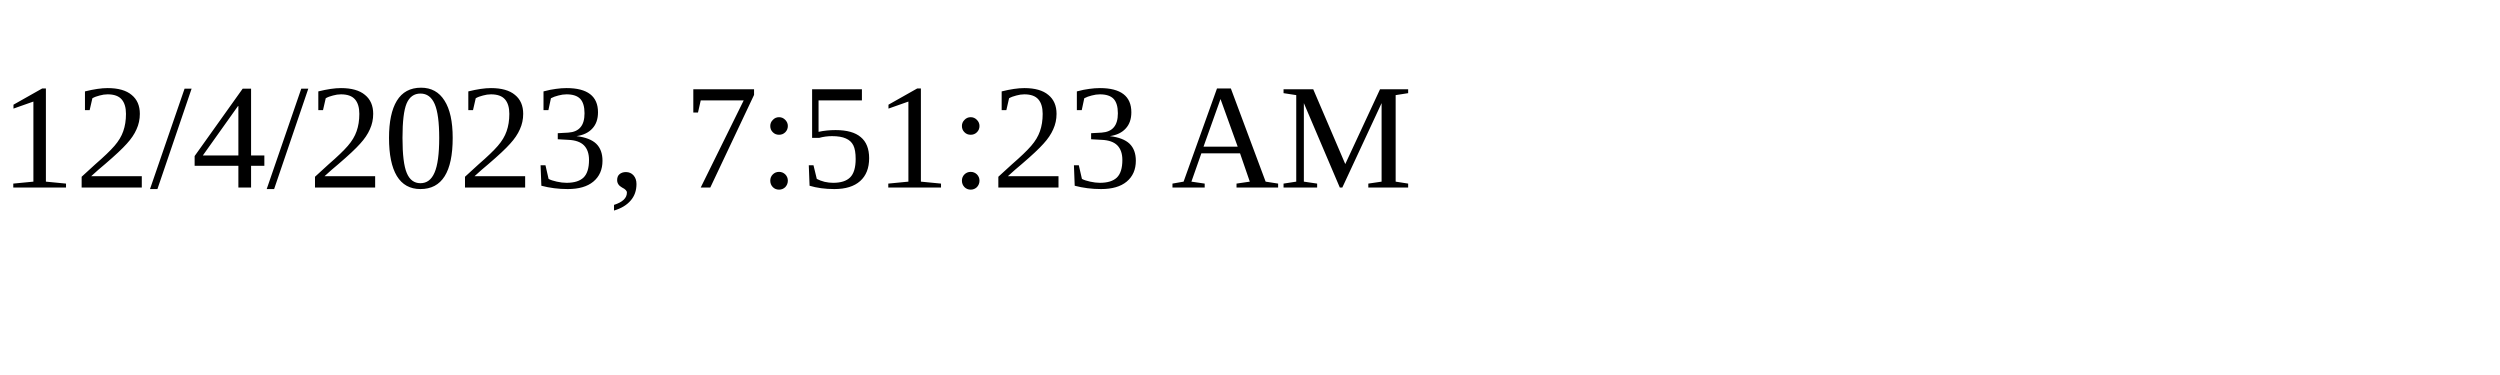
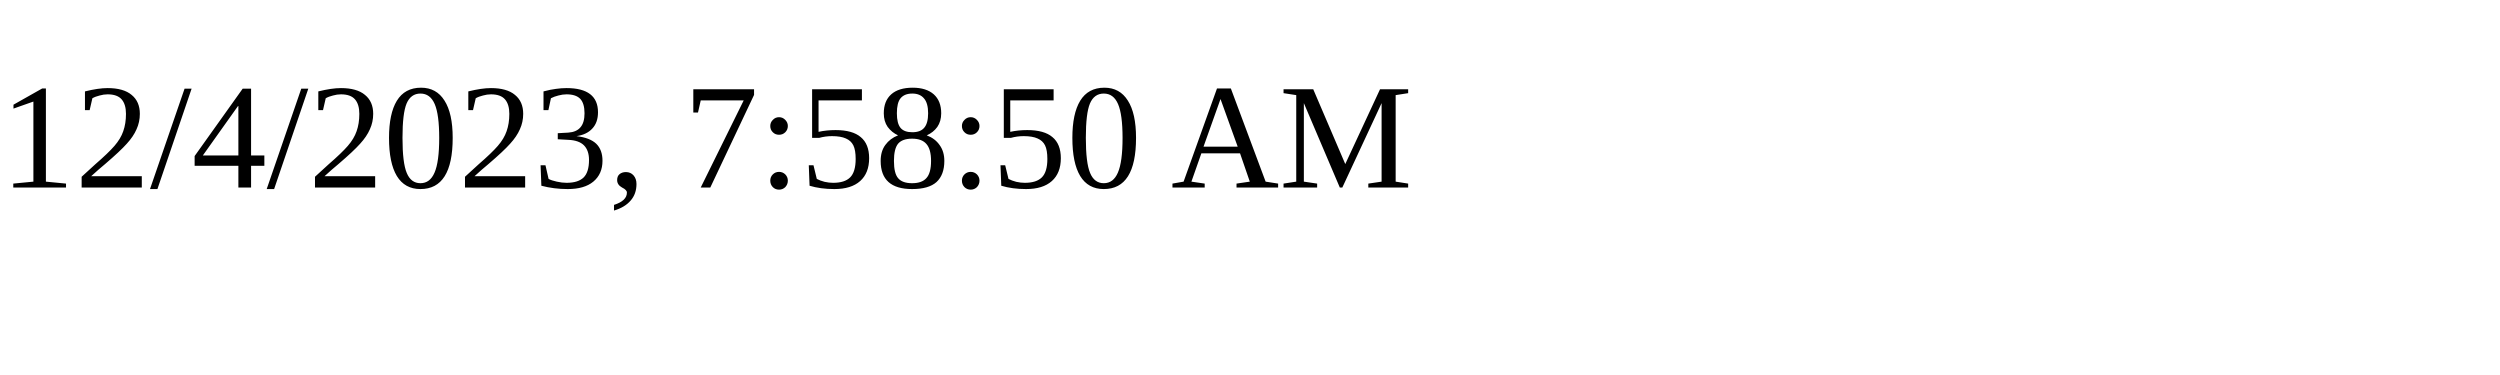
<svg xmlns="http://www.w3.org/2000/svg" height="30" width="200">
-   <text x="0" y="15">12/4/2023, 7:51:23 AM</text>
+   <text x="0" y="15">12/4/2023, 7:58:50 AM</text>
</svg>
